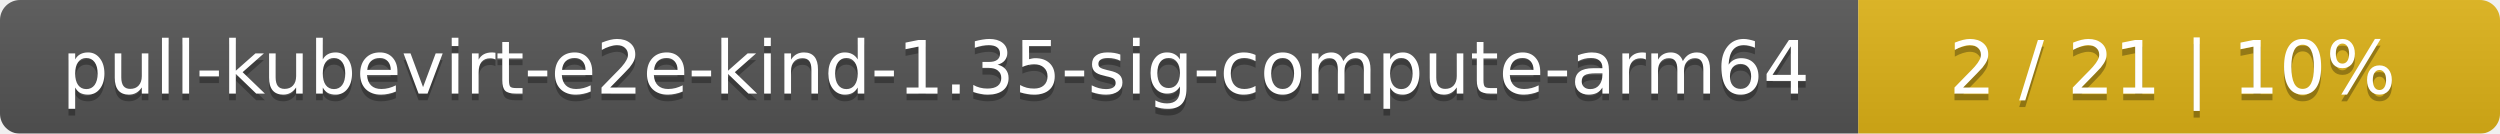
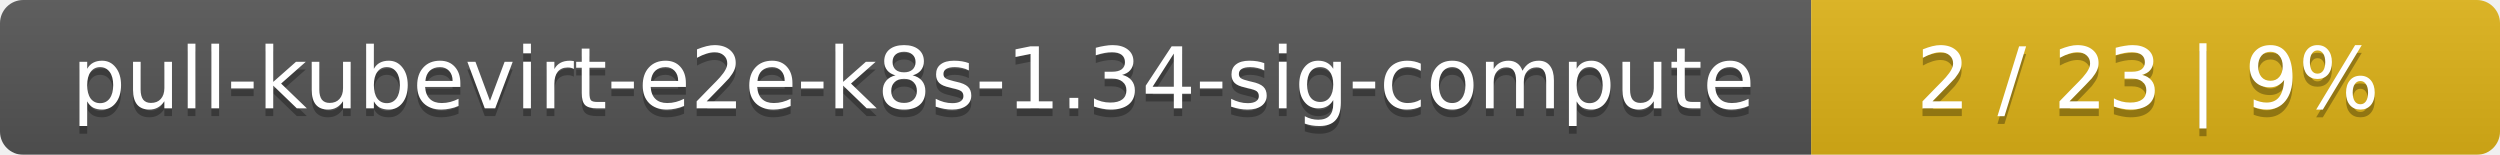
- <svg xmlns="http://www.w3.org/2000/svg" width="374" height="20">
+ <svg xmlns="http://www.w3.org/2000/svg" width="323" height="20">
  <linearGradient id="smooth" x2="0" y2="100%">
    <stop offset="0" stop-color="#bbb" stop-opacity=".1" />
    <stop offset="1" stop-opacity=".1" />
  </linearGradient>
  <mask id="round">
-     <rect width="374" height="20" rx="3" fill="#fff" />
+     <rect width="323" height="20" rx="3" fill="#fff" />
  </mask>
  <g mask="url(#round)">
-     <rect width="278" height="20" fill="#555" />
-     <rect x="278" width="96" height="20" fill="#dfb317" />
-     <rect width="374" height="20" fill="url(#smooth)" />
+     <rect width="234" height="20" fill="#555" />
+     <rect x="234" width="89" height="20" fill="#dfb317" />
+     <rect width="323" height="20" fill="url(#smooth)" />
  </g>
  <g fill="#fff" text-anchor="middle" font-family="DejaVu Sans,Verdana,Geneva,sans-serif" font-size="11">
-     <text x="140" y="15" fill="#010101" fill-opacity=".3">pull-kubevirt-e2e-kind-1.35-sig-compute-arm64</text>
-     <text x="140" y="14">pull-kubevirt-e2e-kind-1.35-sig-compute-arm64</text>
-     <text x="325" y="15" fill="#010101" fill-opacity=".3">2 / 21    |    10%</text>
-     <text x="325" y="14">2 / 21    |    10%</text>
+     <text x="118" y="15" fill="#010101" fill-opacity=".3">pull-kubevirt-e2e-k8s-1.34-sig-compute</text>
+     <text x="118" y="14">pull-kubevirt-e2e-k8s-1.34-sig-compute</text>
+     <text x="277.5" y="15" fill="#010101" fill-opacity=".3">2 / 23    |    9%</text>
+     <text x="277.5" y="14">2 / 23    |    9%</text>
  </g>
</svg>
